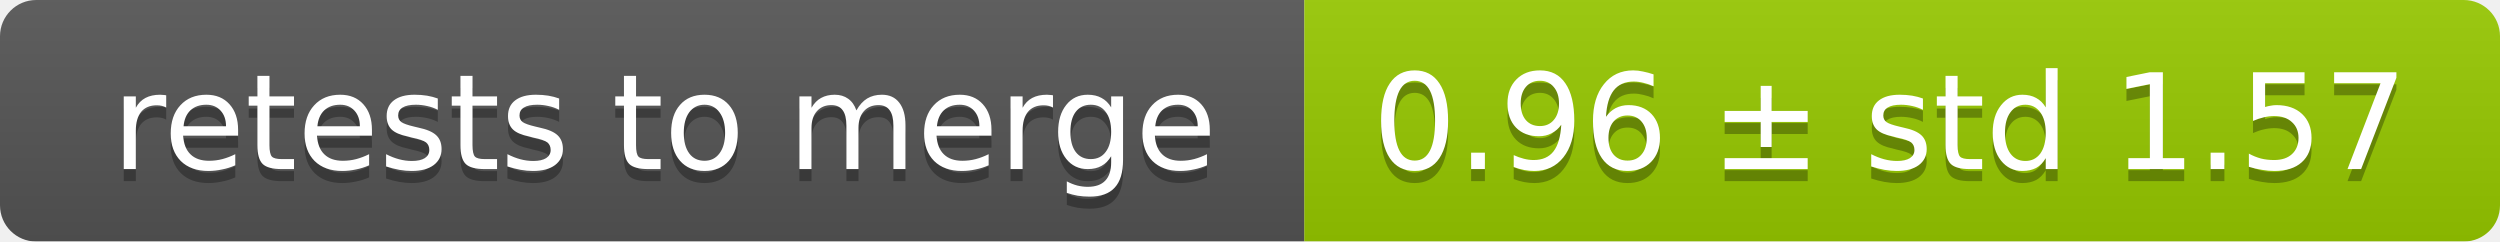
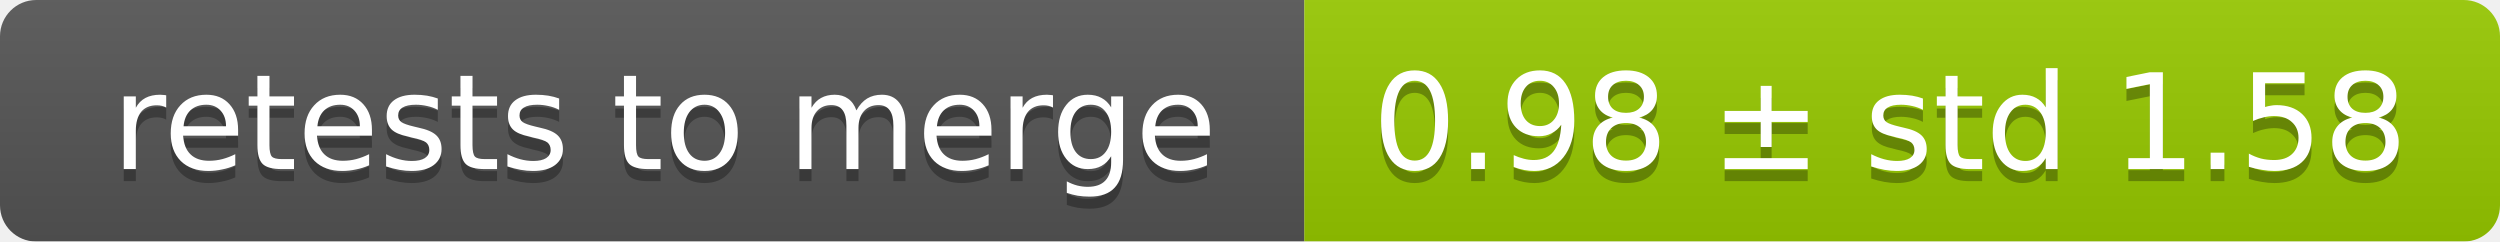
<svg xmlns="http://www.w3.org/2000/svg" width="207" height="20">
  <linearGradient id="smooth" x2="0" y2="100%">
    <stop offset="0" stop-color="#bbb" stop-opacity=".1" />
    <stop offset="1" stop-opacity=".1" />
  </linearGradient>
  <mask id="round">
    <rect width="207" height="20" rx="3" fill="#fff" />
  </mask>
  <g mask="url(#round)">
    <rect width="108" height="20" fill="#555" />
    <rect x="108" width="99" height="20" fill="#97ca00" />
    <rect width="207" height="20" fill="url(#smooth)" />
  </g>
  <g fill="#fff" text-anchor="middle" font-family="DejaVu Sans,Verdana,Geneva,sans-serif" font-size="11">
    <text x="55" y="15" fill="#010101" fill-opacity=".3">retests to merge</text>
    <text x="55" y="14">retests to merge</text>
-     <text x="156.5" y="15" fill="#010101" fill-opacity=".3">0.96 ± std 1.57</text>
-     <text x="156.5" y="14">0.96 ± std 1.57</text>
+     <text x="156.5" y="15" fill="#010101" fill-opacity=".3">0.98 ± std 1.58</text>
+     <text x="156.5" y="14">0.98 ± std 1.58</text>
  </g>
</svg>
